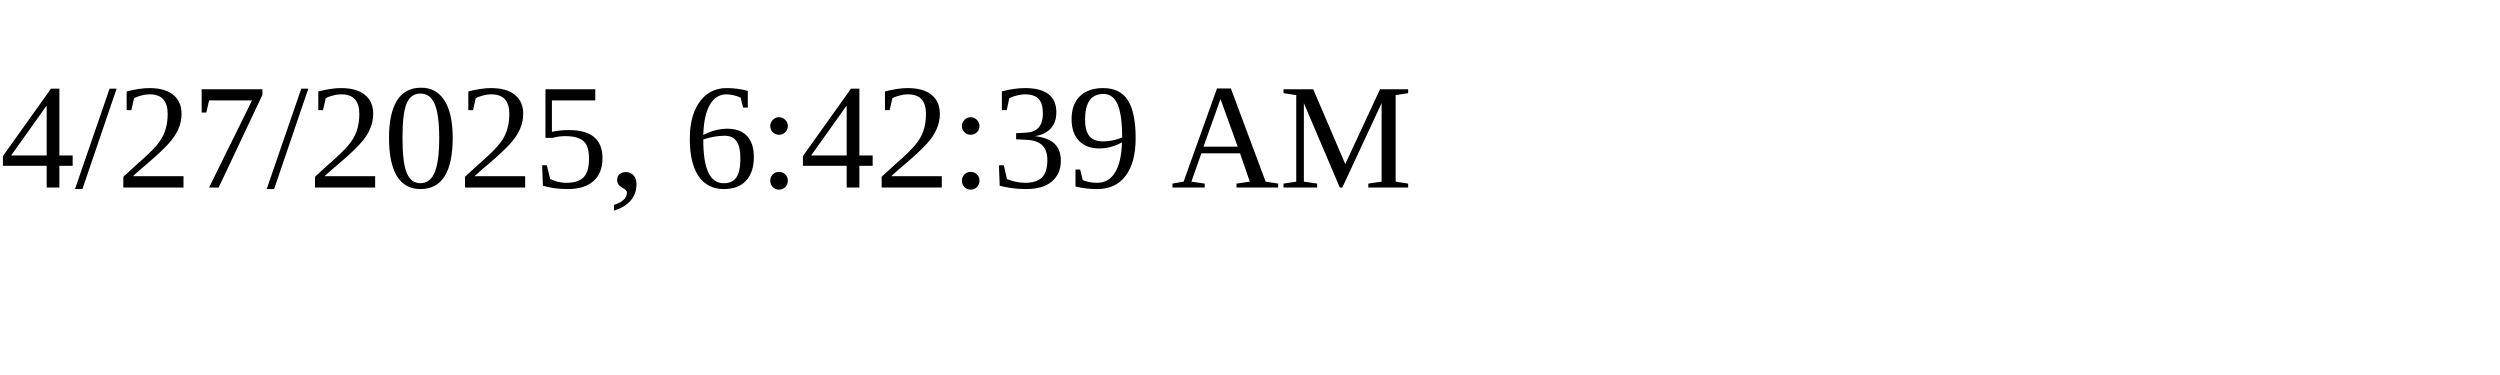
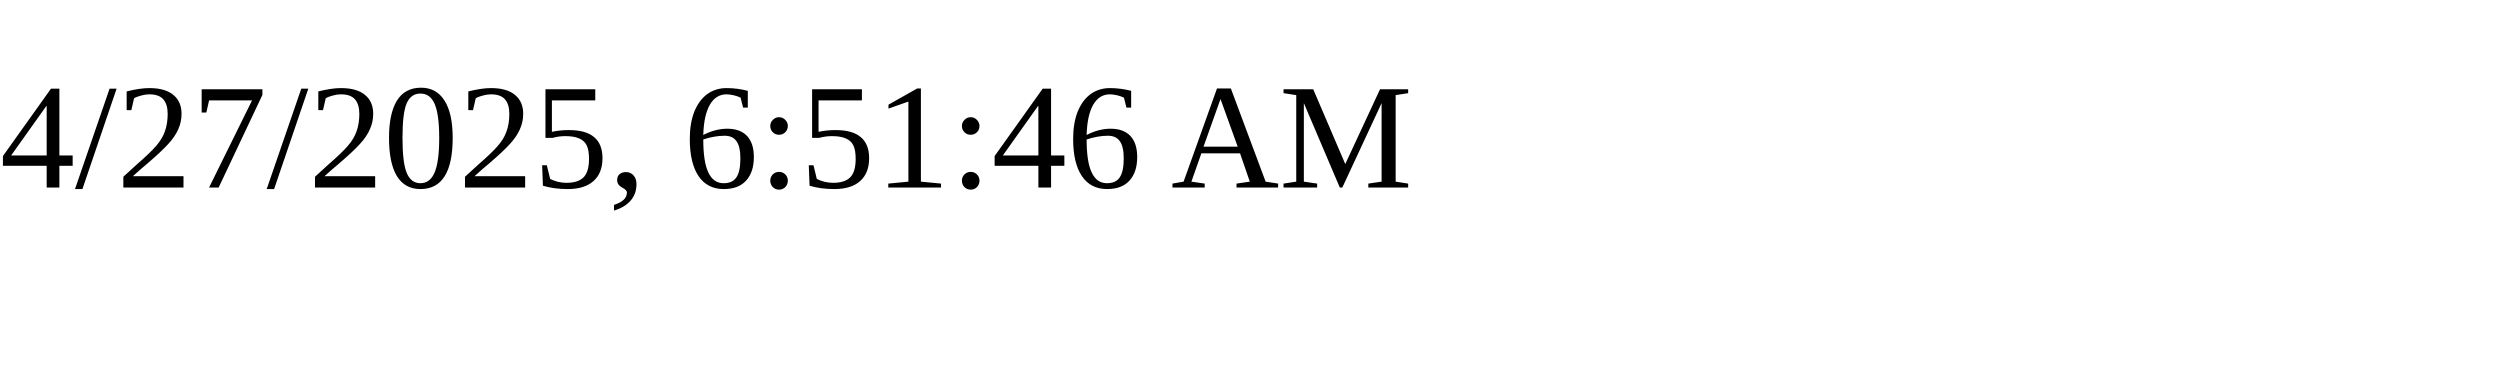
<svg xmlns="http://www.w3.org/2000/svg" height="30" width="200">
-   <text x="0" y="15">4/27/2025, 6:42:39 AM</text>
+   <text x="0" y="15">4/27/2025, 6:51:46 AM</text>
</svg>
